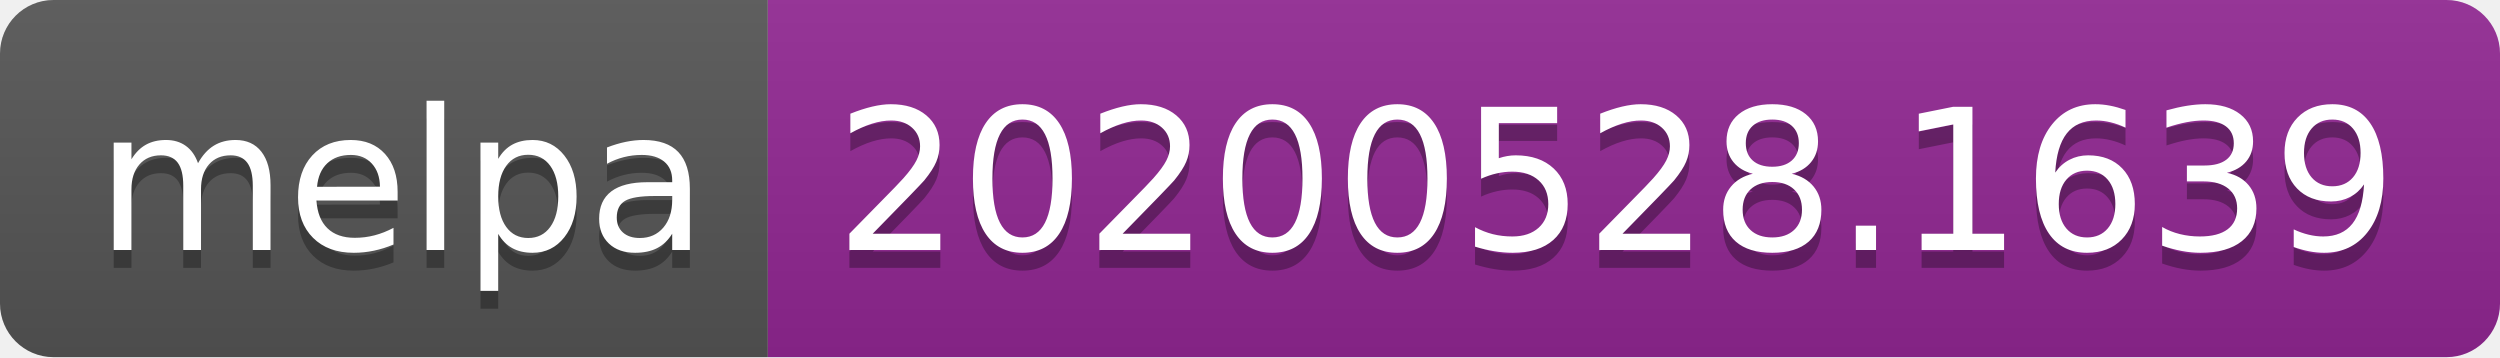
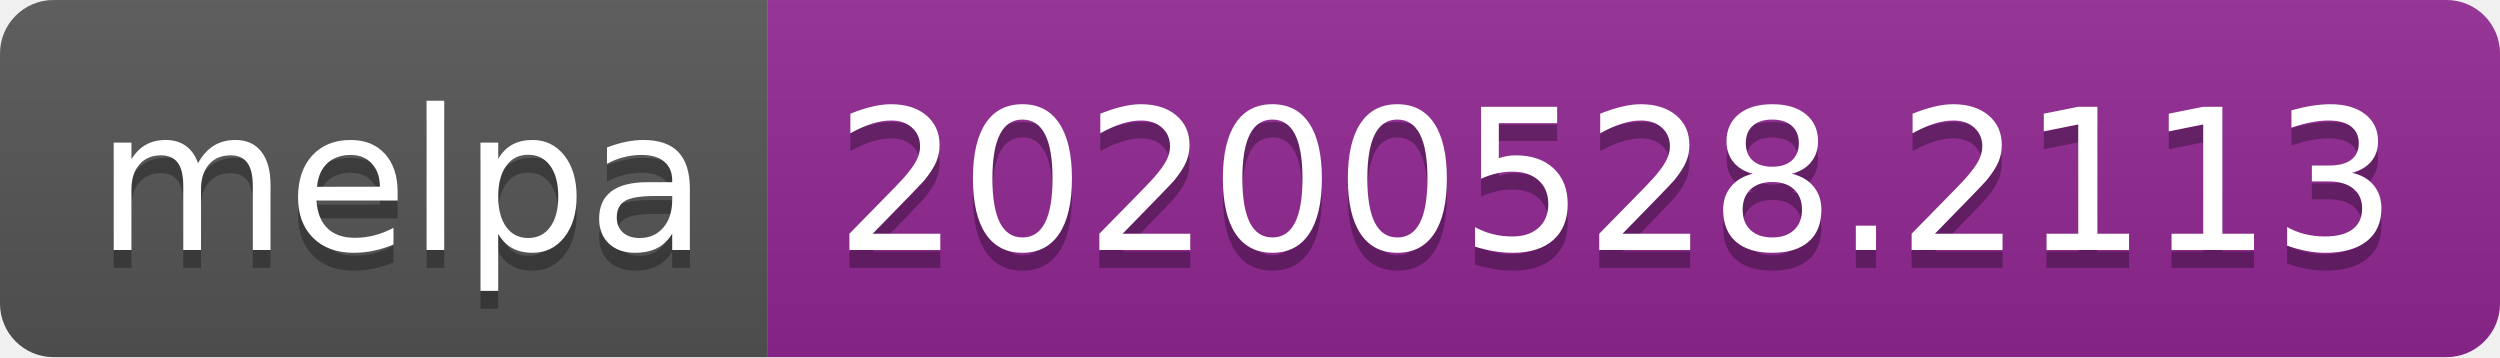
<svg xmlns="http://www.w3.org/2000/svg" width="140" height="20">
  <linearGradient id="s" x2="0" y2="100%">
    <stop offset="0" stop-color="#bbb" stop-opacity=".1" />
    <stop offset="1" stop-opacity=".1" />
  </linearGradient>
  <clipPath id="r">
    <rect width="140" height="20" rx="3" fill="#fff" />
  </clipPath>
  <g clip-path="url(#r)">
    <rect width="43" height="20" fill="#555" />
    <rect x="43" width="97" height="20" fill="#922793" />
    <rect width="140" height="20" fill="url(#s)" />
  </g>
  <g fill="#fff" text-anchor="middle" font-family="Verdana,Geneva,DejaVu Sans,sans-serif" text-rendering="geometricPrecision" font-size="110">
    <text x="225" y="150" fill="#010101" fill-opacity=".3" transform="scale(.1)" textLength="330">melpa</text>
    <text x="225" y="140" transform="scale(.1)" textLength="330">melpa</text>
-     <text x="905" y="150" fill="#010101" fill-opacity=".3" transform="scale(.1)" textLength="870">20200528.1639</text>
-     <text x="905" y="140" transform="scale(.1)" textLength="870">20200528.1639</text>
+     <text x="905" y="150" fill="#010101" fill-opacity=".3" transform="scale(.1)" textLength="870">20200528.2113</text>
+     <text x="905" y="140" transform="scale(.1)" textLength="870">20200528.2113</text>
  </g>
</svg>
